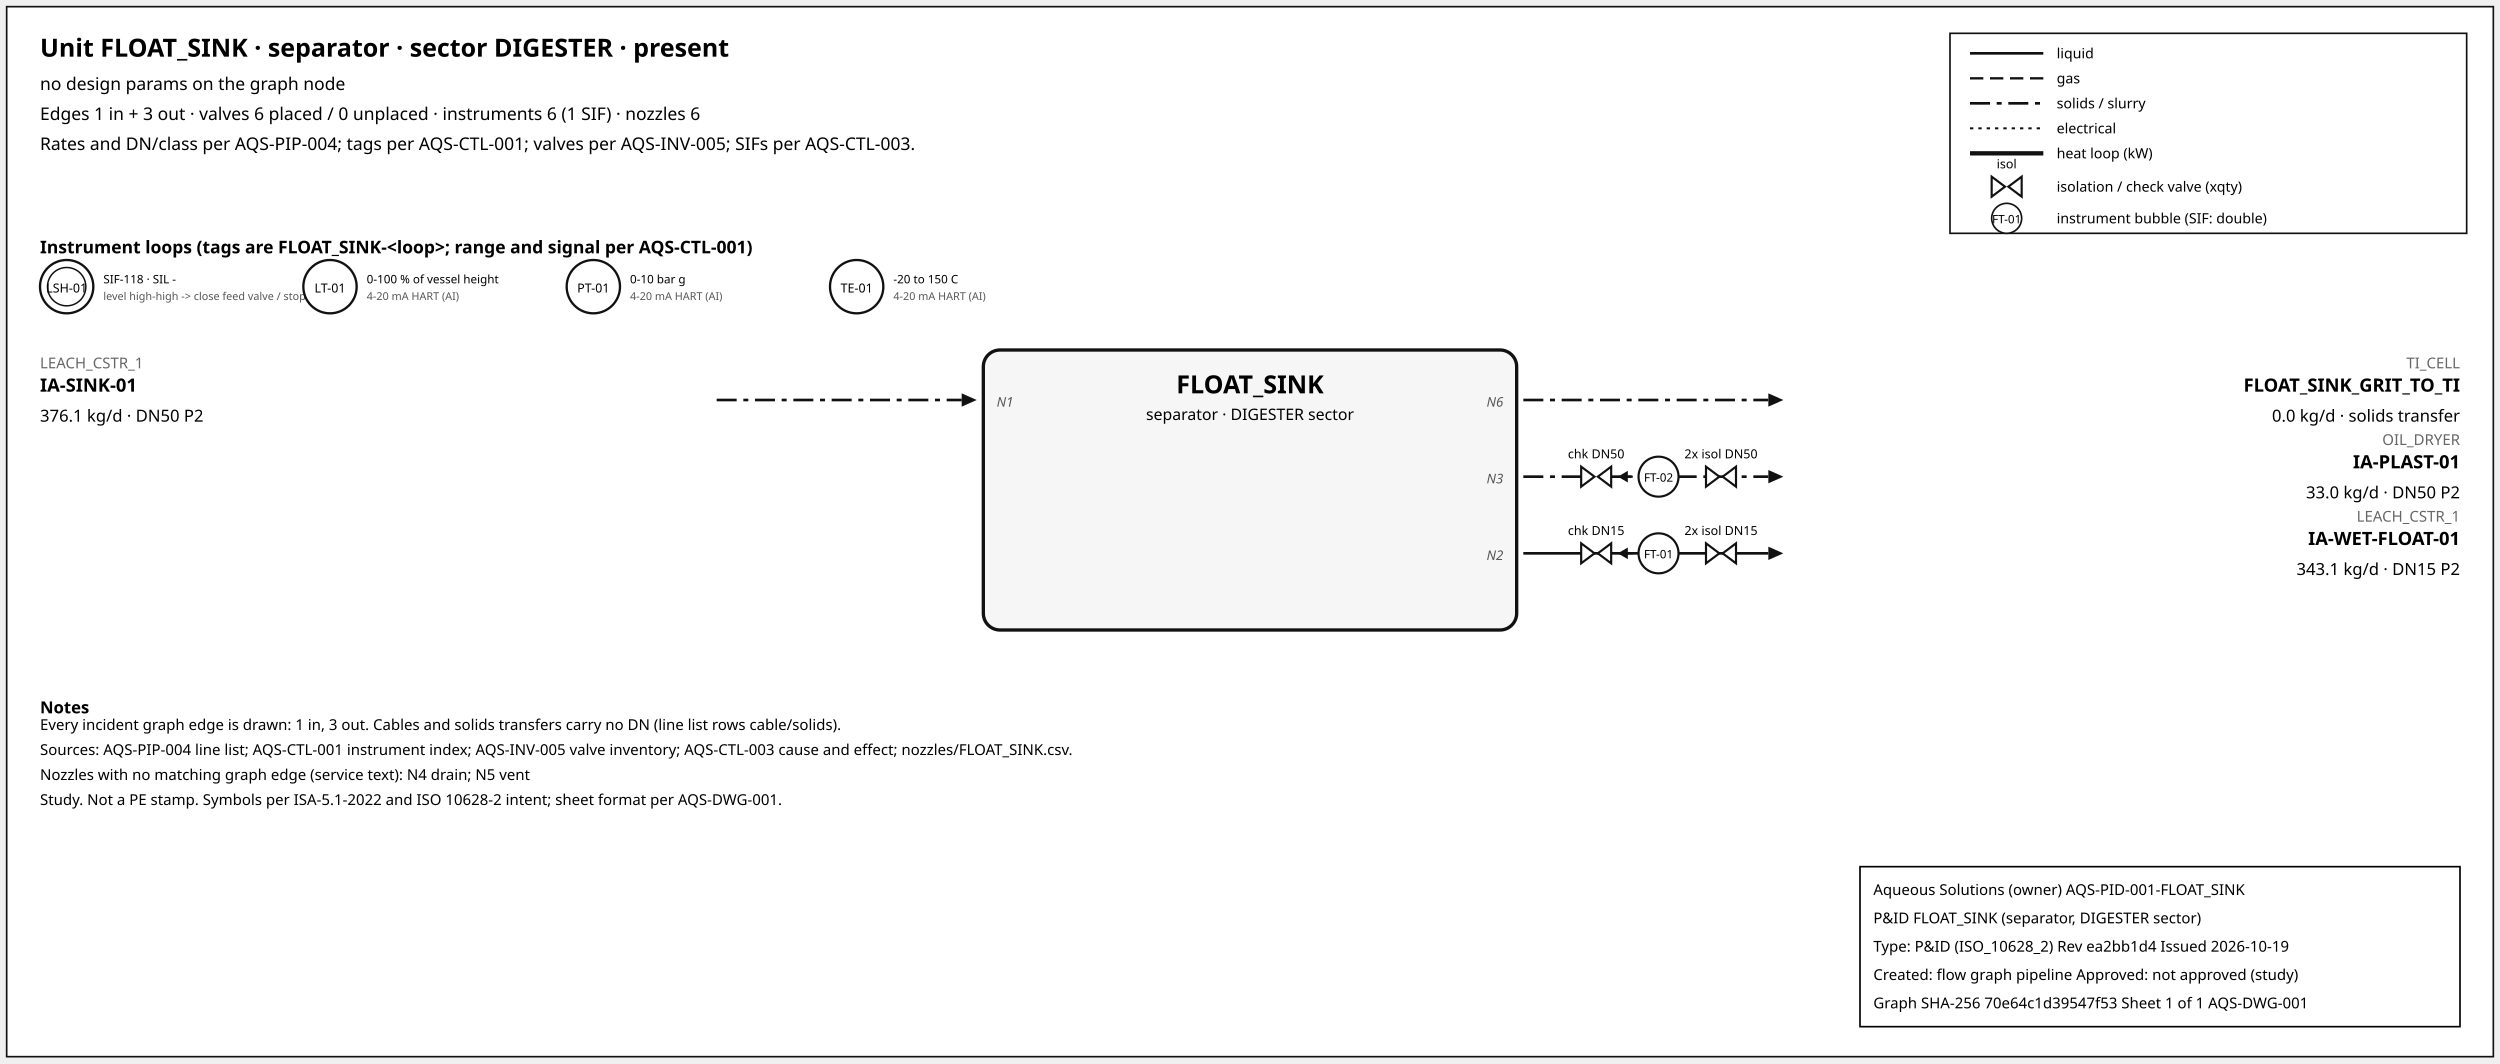
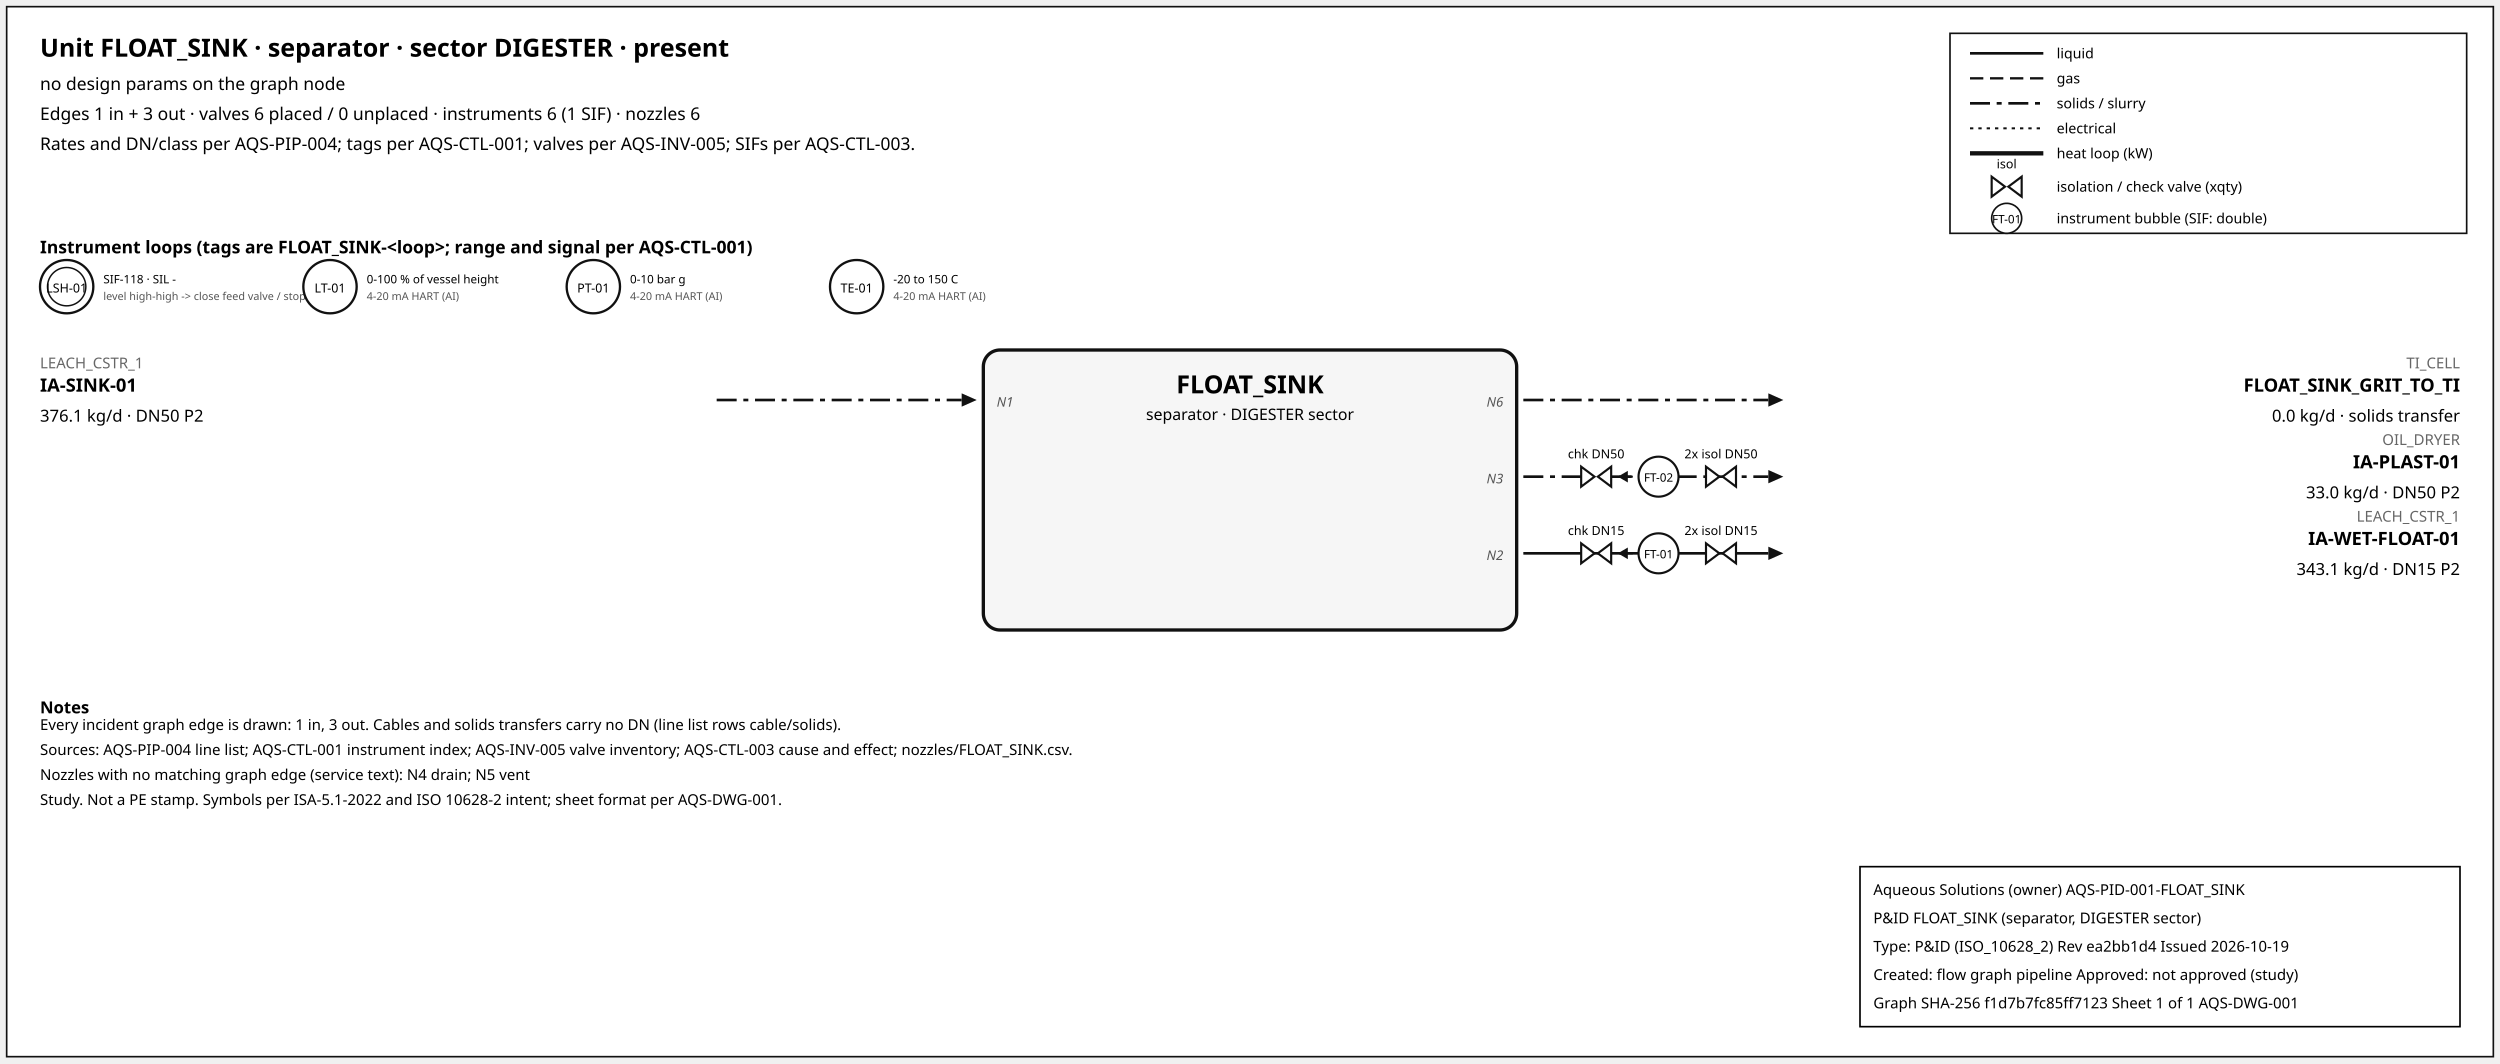
<svg xmlns="http://www.w3.org/2000/svg" width="1500" height="638" font-family="sans-serif">
  <rect x="4" y="4" width="1492" height="630" fill="white" stroke="#111" />
  <text x="24" y="34" font-size="15" font-weight="600">Unit FLOAT_SINK · separator · sector DIGESTER · present</text>
  <text x="24" y="54" font-size="10.5">no design params on the graph node</text>
  <text x="24" y="72" font-size="10.5">Edges 1 in + 3 out · valves 6 placed / 0 unplaced · instruments 6 (1 SIF) · nozzles 6</text>
  <text x="24" y="90" font-size="10.5">Rates and DN/class per AQS-PIP-004; tags per AQS-CTL-001; valves per AQS-INV-005; SIFs per AQS-CTL-003.</text>
  <rect x="1170" y="20" width="310" height="120" fill="white" stroke="#111" />
  <line x1="1182" y1="32" x2="1226" y2="32" stroke="#111" stroke-width="1.6" />
  <text x="1234" y="35" font-size="8.5">liquid</text>
  <line x1="1182" y1="47" x2="1226" y2="47" stroke="#111" stroke-width="1.4" stroke-dasharray="8,4" />
  <text x="1234" y="50" font-size="8.5">gas</text>
  <line x1="1182" y1="62" x2="1226" y2="62" stroke="#111" stroke-width="1.6" stroke-dasharray="12,4,3,4" />
  <text x="1234" y="65" font-size="8.5">solids / slurry</text>
  <line x1="1182" y1="77" x2="1226" y2="77" stroke="#111" stroke-width="1.2" stroke-dasharray="2,3" />
  <text x="1234" y="80" font-size="8.5">electrical</text>
  <line x1="1182" y1="92" x2="1226" y2="92" stroke="#111" stroke-width="2.6" />
  <text x="1234" y="95" font-size="8.5">heat loop (kW)</text>
  <path d="M 1195.0,106 L 1203.0,112 L 1195.0,118 Z M 1213.0,106 L 1205.0,112 L 1213.0,118 Z" fill="white" stroke="#111" stroke-width="1.3" />
  <text x="1204.0" y="101.0" font-size="7.5" text-anchor="middle">isol</text>
  <text x="1234" y="115" font-size="8.5">isolation / check valve (xqty)</text>
  <circle cx="1204" cy="131" r="9" fill="white" stroke="#111" />
  <text x="1204" y="134" font-size="7" text-anchor="middle">FT-01</text>
  <text x="1234" y="134" font-size="8.5">instrument bubble (SIF: double)</text>
  <text x="24" y="152" font-size="10.5" font-weight="600">Instrument loops (tags are FLOAT_SINK-&lt;loop&gt;; range and signal per AQS-CTL-001)</text>
  <circle cx="40" cy="172" r="16" fill="white" stroke="#111" stroke-width="1.4" />
  <circle cx="40" cy="172" r="11.5" fill="none" stroke="#111" stroke-width="0.9" />
  <text x="40" y="175.5" font-size="7.5" text-anchor="middle">LSH-01</text>
  <text x="62" y="170" font-size="7">SIF-118 · SIL -</text>
  <text x="62" y="180" font-size="6.5" fill="#555">level high-high -&gt; close feed valve / stop f</text>
  <circle cx="198" cy="172" r="16" fill="white" stroke="#111" stroke-width="1.4" />
  <text x="198" y="175.5" font-size="7.5" text-anchor="middle">LT-01</text>
  <text x="220" y="170" font-size="7">0-100 % of vessel height</text>
  <text x="220" y="180" font-size="6.5" fill="#555">4-20 mA HART (AI)</text>
  <circle cx="356" cy="172" r="16" fill="white" stroke="#111" stroke-width="1.4" />
  <text x="356" y="175.5" font-size="7.5" text-anchor="middle">PT-01</text>
  <text x="378" y="170" font-size="7">0-10 bar g</text>
  <text x="378" y="180" font-size="6.5" fill="#555">4-20 mA HART (AI)</text>
  <circle cx="514" cy="172" r="16" fill="white" stroke="#111" stroke-width="1.4" />
  <text x="514" y="175.5" font-size="7.5" text-anchor="middle">TE-01</text>
  <text x="536" y="170" font-size="7">-20 to 150 C</text>
  <text x="536" y="180" font-size="6.5" fill="#555">4-20 mA HART (AI)</text>
  <rect x="590" y="210" width="320" height="168" rx="10" fill="#f6f6f6" stroke="#111" stroke-width="2" />
  <text x="750.0" y="236" font-size="15" font-weight="700" text-anchor="middle">FLOAT_SINK</text>
  <text x="750.0" y="252" font-size="9.5" text-anchor="middle">separator · DIGESTER sector</text>
  <line x1="430" y1="240" x2="577" y2="240" stroke="#111" stroke-width="1.6" stroke-dasharray="12,4,3,4" class="edge-in" />
  <polygon points="586,240 577,236 577,244" fill="#111" />
  <text x="24" y="221" font-size="9" fill="#666" text-anchor="start">LEACH_CSTR_1</text>
  <text x="24" y="235" font-size="11" font-weight="600" text-anchor="start">IA-SINK-01</text>
  <text x="24" y="253" font-size="10" text-anchor="start">376.1 kg/d · DN50 P2</text>
  <text x="598" y="244" font-size="8" font-style="italic" fill="#555" text-anchor="start">N1</text>
  <line x1="914" y1="240" x2="1061" y2="240" stroke="#111" stroke-width="1.6" stroke-dasharray="12,4,3,4" class="edge-out" />
  <polygon points="1070,240 1061,236 1061,244" fill="#111" />
  <text x="1476" y="221" font-size="9" fill="#666" text-anchor="end">TI_CELL</text>
  <text x="1476" y="235" font-size="11" font-weight="600" text-anchor="end">FLOAT_SINK_GRIT_TO_TI</text>
  <text x="1476" y="253" font-size="10" text-anchor="end">0.0 kg/d · solids transfer</text>
  <text x="902" y="244" font-size="8" font-style="italic" fill="#555" text-anchor="end">N6</text>
  <line x1="914" y1="286" x2="1061" y2="286" stroke="#111" stroke-width="1.6" stroke-dasharray="12,4,3,4" class="edge-out" />
  <polygon points="1070,286 1061,282 1061,290" fill="#111" />
  <text x="1476" y="267" font-size="9" fill="#666" text-anchor="end">OIL_DRYER</text>
  <text x="1476" y="281" font-size="11" font-weight="600" text-anchor="end">IA-PLAST-01</text>
  <text x="1476" y="299" font-size="10" text-anchor="end">33.0 kg/d · DN50 P2</text>
  <text x="902" y="290" font-size="8" font-style="italic" fill="#555" text-anchor="end">N3</text>
  <line x1="979.7" y1="286" x2="971.7" y2="286" stroke="#111" stroke-width="1.2" />
  <polygon points="970.7,286 976.7,282.5 976.7,289.5" fill="#111" />
  <path d="M 948.7,280 L 956.7,286 L 948.7,292 Z M 966.7,280 L 958.7,286 L 966.7,292 Z" fill="white" stroke="#111" stroke-width="1.3" />
  <text x="957.7" y="275.0" font-size="7.5" text-anchor="middle">chk DN50</text>
  <path d="M 1023.6,280 L 1031.6,286 L 1023.6,292 Z M 1041.6,280 L 1033.6,286 L 1041.6,292 Z" fill="white" stroke="#111" stroke-width="1.3" />
  <text x="1032.6" y="275.0" font-size="7.5" text-anchor="middle">2x isol DN50</text>
  <circle cx="995.12" cy="286" r="12" fill="white" stroke="#111" stroke-width="1.3" />
  <text x="995.12" y="289" font-size="7" text-anchor="middle">FT-02</text>
  <line x1="914" y1="332" x2="1061" y2="332" stroke="#111" stroke-width="1.6" class="edge-out" />
  <polygon points="1070,332 1061,328 1061,336" fill="#111" />
  <text x="1476" y="313" font-size="9" fill="#666" text-anchor="end">LEACH_CSTR_1</text>
  <text x="1476" y="327" font-size="11" font-weight="600" text-anchor="end">IA-WET-FLOAT-01</text>
  <text x="1476" y="345" font-size="10" text-anchor="end">343.1 kg/d · DN15 P2</text>
  <text x="902" y="336" font-size="8" font-style="italic" fill="#555" text-anchor="end">N2</text>
  <line x1="979.7" y1="332" x2="971.7" y2="332" stroke="#111" stroke-width="1.2" />
  <polygon points="970.7,332 976.7,328.5 976.7,335.5" fill="#111" />
  <path d="M 948.7,326 L 956.7,332 L 948.7,338 Z M 966.7,326 L 958.7,332 L 966.7,338 Z" fill="white" stroke="#111" stroke-width="1.3" />
  <text x="957.7" y="321.0" font-size="7.5" text-anchor="middle">chk DN15</text>
  <path d="M 1023.6,326 L 1031.6,332 L 1023.6,338 Z M 1041.6,326 L 1033.6,332 L 1041.6,338 Z" fill="white" stroke="#111" stroke-width="1.3" />
  <text x="1032.6" y="321.0" font-size="7.5" text-anchor="middle">2x isol DN15</text>
  <circle cx="995.12" cy="332" r="12" fill="white" stroke="#111" stroke-width="1.3" />
  <text x="995.12" y="335" font-size="7" text-anchor="middle">FT-01</text>
  <text x="24" y="428" font-size="10" font-weight="600">Notes</text>
  <text x="24" y="438" font-size="9">Every incident graph edge is drawn: 1 in, 3 out. Cables and solids transfers carry no DN (line list rows cable/solids).</text>
  <text x="24" y="453" font-size="9">Sources: AQS-PIP-004 line list; AQS-CTL-001 instrument index; AQS-INV-005 valve inventory; AQS-CTL-003 cause and effect; nozzles/FLOAT_SINK.csv.</text>
  <text x="24" y="468" font-size="9">Nozzles with no matching graph edge (service text): N4 drain; N5 vent</text>
  <text x="24" y="483" font-size="9">Study. Not a PE stamp. Symbols per ISA-5.1-2022 and ISO 10628-2 intent; sheet format per AQS-DWG-001.</text>
  <g id="aqs-title-block">
    <rect x="1116" y="520" width="360" height="96" fill="white" stroke="black" stroke-width="1" />
    <text x="1124" y="537" font-size="9">Aqueous Solutions (owner)   AQS-PID-001-FLOAT_SINK</text>
    <text x="1124" y="554" font-size="9">P&amp;ID FLOAT_SINK (separator, DIGESTER sector)</text>
    <text x="1124" y="571" font-size="9">Type: P&amp;ID (ISO_10628_2)   Rev ea2bb1d4   Issued 2026-10-19</text>
    <text x="1124" y="588" font-size="9">Created: flow graph pipeline   Approved: not approved (study)</text>
-     <text x="1124" y="605" font-size="9">Graph SHA-256 70e64c1d39547f53   Sheet 1 of 1   AQS-DWG-001</text>
+     <text x="1124" y="605" font-size="9">Graph SHA-256 f1d7b7fc85ff7123   Sheet 1 of 1   AQS-DWG-001</text>
  </g>
</svg>
